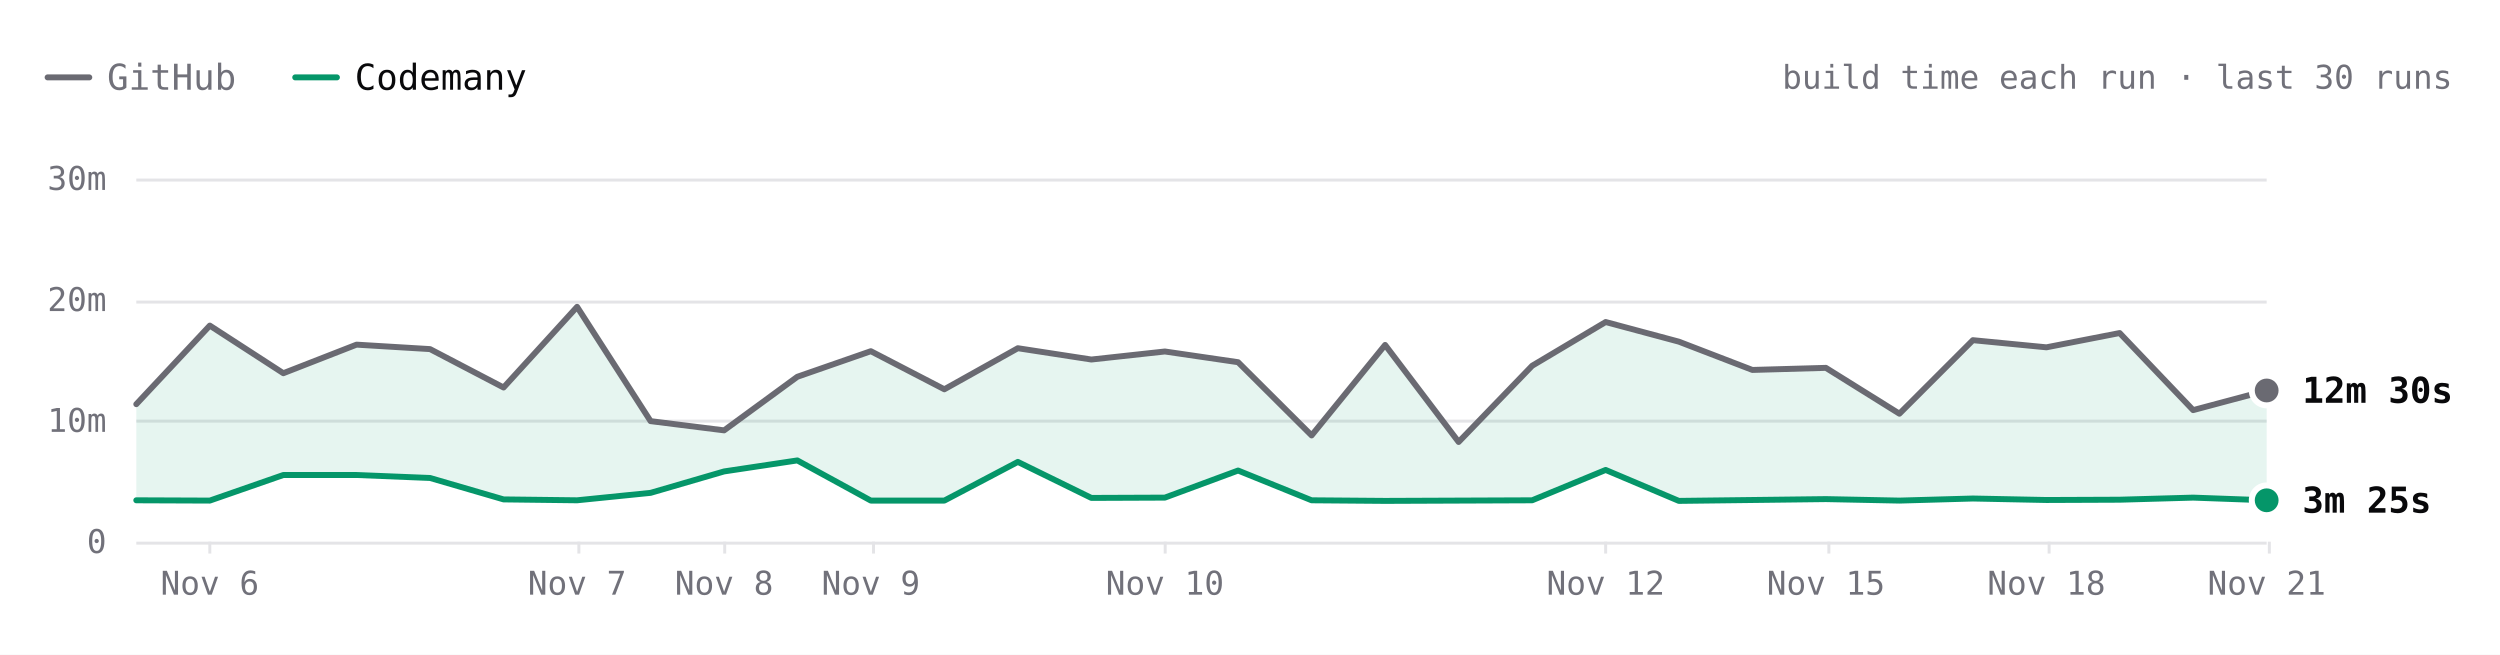
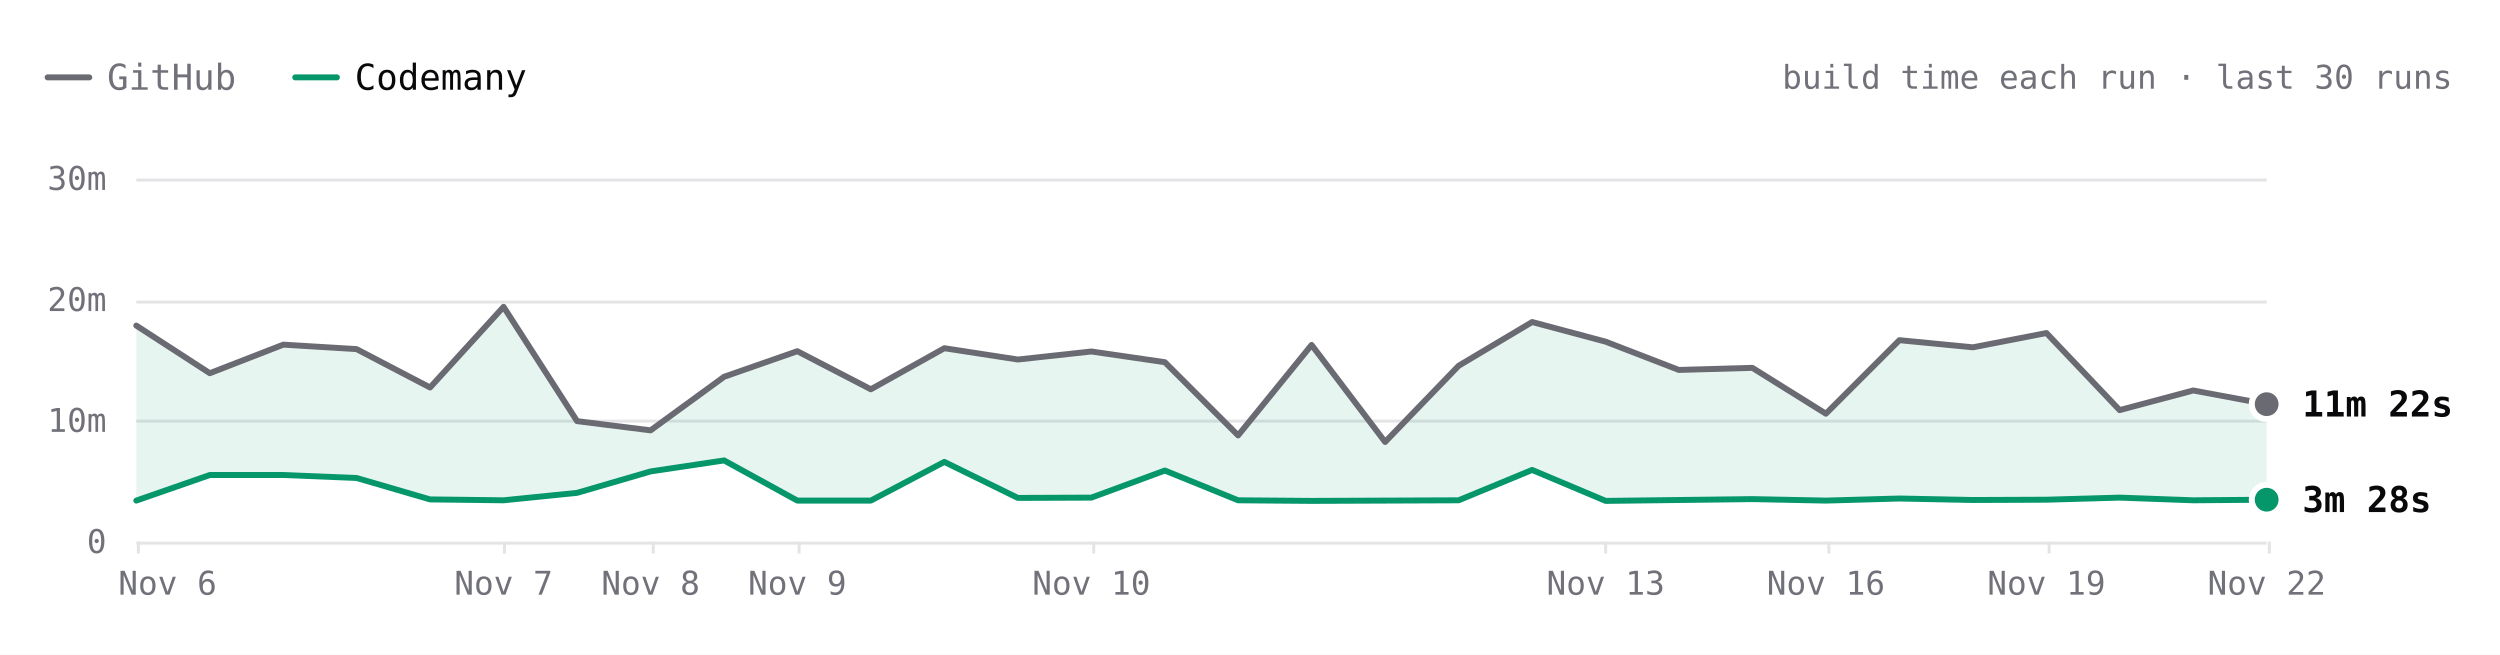
- <svg xmlns="http://www.w3.org/2000/svg" viewBox="0 0 840 220" width="840" height="220" role="img" aria-label="SwiftLint build time each run over the last 30 runs. Latest: GitHub 12m 30s, Codemany 3m 25s. Overall: 4.1× faster." font-family="'JetBrains Mono', ui-monospace, SFMono-Regular, Menlo, monospace" style="max-width:100%;height:auto;font-variant-numeric:tabular-nums">
+ <svg xmlns="http://www.w3.org/2000/svg" viewBox="0 0 840 220" width="840" height="220" role="img" aria-label="SwiftLint build time each run over the last 30 runs. Latest: GitHub 11m 22s, Codemany 3m 28s. Overall: 4.1× faster." font-family="'JetBrains Mono', ui-monospace, SFMono-Regular, Menlo, monospace" style="max-width:100%;height:auto;font-variant-numeric:tabular-nums">
  <rect width="840" height="220" fill="#ffffff" />
  <path d="M16 26h14" stroke="#6a6a72" stroke-width="2" stroke-linecap="round" />
  <text x="36" y="26" font-size="12" fill="#71717a" dominant-baseline="central">GitHub</text>
  <path d="M99.2 26h14" stroke="#059669" stroke-width="2" stroke-linecap="round" />
  <text x="119.2" y="26" font-size="12" fill="#09090b" dominant-baseline="central">Codemany</text>
  <text x="824" y="26" font-size="11" fill="#71717a" text-anchor="end" dominant-baseline="central">build time each run · last 30 runs</text>
  <path d="M45.8 182.5L761.6 182.5" stroke="#e4e4e7" stroke-width="1" fill="none" />
  <text x="35.8" y="182" font-size="11" fill="#71717a" text-anchor="end" dominant-baseline="central">0</text>
  <path d="M45.8 141.5L761.6 141.5" stroke="#e4e4e7" stroke-width="1" fill="none" />
  <text x="35.8" y="141.3" font-size="11" fill="#71717a" text-anchor="end" dominant-baseline="central">10m</text>
  <path d="M45.8 101.5L761.6 101.5" stroke="#e4e4e7" stroke-width="1" fill="none" />
  <text x="35.8" y="100.7" font-size="11" fill="#71717a" text-anchor="end" dominant-baseline="central">20m</text>
  <path d="M45.8 60.5L761.6 60.5" stroke="#e4e4e7" stroke-width="1" fill="none" />
  <text x="35.8" y="60" font-size="11" fill="#71717a" text-anchor="end" dominant-baseline="central">30m</text>
  <path d="M762.5 182L762.5 186" stroke="#e4e4e7" stroke-width="1" fill="none" />
-   <text x="761.6" y="196" font-size="11" fill="#71717a" text-anchor="middle" dominant-baseline="central">Nov 21</text>
+   <text x="761.6" y="196" font-size="11" fill="#71717a" text-anchor="middle" dominant-baseline="central">Nov 22</text>
  <path d="M688.5 182L688.5 186" stroke="#e4e4e7" stroke-width="1" fill="none" />
-   <text x="687.6" y="196" font-size="11" fill="#71717a" text-anchor="middle" dominant-baseline="central">Nov 18</text>
+   <text x="687.6" y="196" font-size="11" fill="#71717a" text-anchor="middle" dominant-baseline="central">Nov 19</text>
  <path d="M614.5 182L614.5 186" stroke="#e4e4e7" stroke-width="1" fill="none" />
-   <text x="613.5" y="196" font-size="11" fill="#71717a" text-anchor="middle" dominant-baseline="central">Nov 15</text>
+   <text x="613.5" y="196" font-size="11" fill="#71717a" text-anchor="middle" dominant-baseline="central">Nov 16</text>
  <path d="M539.5 182L539.5 186" stroke="#e4e4e7" stroke-width="1" fill="none" />
-   <text x="539.5" y="196" font-size="11" fill="#71717a" text-anchor="middle" dominant-baseline="central">Nov 12</text>
-   <path d="M391.5 182L391.5 186" stroke="#e4e4e7" stroke-width="1" fill="none" />
-   <text x="391.4" y="196" font-size="11" fill="#71717a" text-anchor="middle" dominant-baseline="central">Nov 10</text>
-   <path d="M293.5 182L293.5 186" stroke="#e4e4e7" stroke-width="1" fill="none" />
-   <text x="292.6" y="196" font-size="11" fill="#71717a" text-anchor="middle" dominant-baseline="central">Nov 9</text>
-   <path d="M243.5 182L243.5 186" stroke="#e4e4e7" stroke-width="1" fill="none" />
-   <text x="243.3" y="196" font-size="11" fill="#71717a" text-anchor="middle" dominant-baseline="central">Nov 8</text>
-   <path d="M194.5 182L194.5 186" stroke="#e4e4e7" stroke-width="1" fill="none" />
-   <text x="193.9" y="196" font-size="11" fill="#71717a" text-anchor="middle" dominant-baseline="central">Nov 7</text>
-   <path d="M70.5 182L70.5 186" stroke="#e4e4e7" stroke-width="1" fill="none" />
-   <text x="70.5" y="196" font-size="11" fill="#71717a" text-anchor="middle" dominant-baseline="central">Nov 6</text>
-   <path d="M45.8 135.8L70.5 109.4L95.2 125.4L119.8 115.8L144.5 117.3L169.2 130.2L193.9 103.1L218.6 141.5L243.3 144.6L267.9 126.6L292.6 118L317.3 130.8L342 117L366.7 120.8L391.4 118.1L416 121.7L440.7 146.3L465.4 115.9L490.1 148.5L514.8 122.9L539.5 108.2L564.1 114.8L588.8 124.3L613.5 123.6L638.2 139L662.9 114.3L687.6 116.7L712.2 111.9L736.9 137.8L761.6 131.2L761.6 168.1L736.9 167.2L712.2 167.9L687.6 168L662.9 167.5L638.2 168.2L613.5 167.7L588.8 168L564.1 168.3L539.5 157.9L514.8 168.1L490.1 168.2L465.4 168.3L440.7 168.1L416 158.1L391.4 167.2L366.7 167.3L342 155.2L317.3 168.2L292.6 168.2L267.9 154.7L243.3 158.4L218.6 165.6L193.9 168.1L169.2 167.8L144.5 160.6L119.8 159.6L95.2 159.6L70.5 168.2L45.8 168.1Z" fill="rgba(5,150,105,0.10)" />
-   <path d="M45.8 135.8L70.5 109.4L95.2 125.4L119.8 115.8L144.5 117.3L169.2 130.2L193.9 103.1L218.6 141.5L243.3 144.6L267.9 126.6L292.6 118L317.3 130.8L342 117L366.7 120.8L391.4 118.1L416 121.7L440.7 146.3L465.4 115.9L490.1 148.5L514.8 122.9L539.5 108.2L564.1 114.8L588.8 124.3L613.5 123.6L638.2 139L662.9 114.3L687.6 116.7L712.2 111.9L736.9 137.8L761.6 131.2" fill="none" stroke="#6a6a72" stroke-width="2" stroke-linecap="round" stroke-linejoin="round" />
-   <path d="M45.8 168.1L70.5 168.2L95.2 159.6L119.8 159.6L144.5 160.6L169.2 167.8L193.9 168.1L218.6 165.6L243.3 158.4L267.9 154.7L292.6 168.2L317.3 168.2L342 155.2L366.7 167.3L391.4 167.2L416 158.1L440.7 168.1L465.4 168.3L490.1 168.2L514.8 168.1L539.5 157.9L564.1 168.3L588.8 168L613.5 167.7L638.2 168.2L662.9 167.5L687.6 168L712.2 167.9L736.9 167.2L761.6 168.1" fill="none" stroke="#059669" stroke-width="2" stroke-linecap="round" stroke-linejoin="round" />
-   <circle cx="761.6" cy="131.2" r="6" fill="#ffffff" />
-   <circle cx="761.6" cy="131.2" r="4" fill="#6a6a72" />
-   <text x="773.6" y="131.2" font-size="12" fill="#09090b" font-weight="600" dominant-baseline="central">12m 30s</text>
-   <circle cx="761.6" cy="168.1" r="6" fill="#ffffff" />
-   <circle cx="761.6" cy="168.1" r="4" fill="#059669" />
-   <text x="773.6" y="168.1" font-size="12" fill="#09090b" font-weight="600" dominant-baseline="central">3m 25s</text>
-   <circle class="bench-mark" cx="45.8" cy="135.8" r="12" fill="#ffffff" fill-opacity="0" data-tip="SwiftLint · GitHub · 11m 22s · Nov 5, 21:07 UTC" data-href="https://github.com/codemanyhq/bench/actions/runs/42109643265/job/127554920295" style="cursor:pointer" />
-   <circle class="bench-mark" cx="45.8" cy="168.1" r="12" fill="#ffffff" fill-opacity="0" data-tip="SwiftLint · Codemany · 3m 25s · Nov 5, 21:07 UTC" data-href="https://github.com/codemanyhq/bench/actions/runs/42109643265/job/127554926375" style="cursor:pointer" />
-   <circle class="bench-mark" cx="70.5" cy="109.4" r="12" fill="#ffffff" fill-opacity="0" data-tip="SwiftLint · GitHub · 17m 51s · Nov 6, 00:39 UTC" data-href="https://github.com/codemanyhq/bench/actions/runs/42138375562/job/127649286025" style="cursor:pointer" />
-   <circle class="bench-mark" cx="70.5" cy="168.2" r="12" fill="#ffffff" fill-opacity="0" data-tip="SwiftLint · Codemany · 3m 23s · Nov 6, 00:39 UTC" data-href="https://github.com/codemanyhq/bench/actions/runs/42138375562/job/127649326251" style="cursor:pointer" />
-   <circle class="bench-mark" cx="95.2" cy="125.4" r="12" fill="#ffffff" fill-opacity="0" data-tip="SwiftLint · GitHub · 13m 55s · Nov 6, 06:38 UTC" data-href="https://github.com/codemanyhq/bench/actions/runs/42175699780/job/127768205711" style="cursor:pointer" />
-   <circle class="bench-mark" cx="95.2" cy="159.6" r="12" fill="#ffffff" fill-opacity="0" data-tip="SwiftLint · Codemany · 5m 31s · Nov 6, 06:38 UTC" data-href="https://github.com/codemanyhq/bench/actions/runs/42175699780/job/127768261607" style="cursor:pointer" />
-   <circle class="bench-mark" cx="119.8" cy="115.8" r="12" fill="#ffffff" fill-opacity="0" data-tip="SwiftLint · GitHub · 16m 17s · Nov 6, 08:50 UTC" data-href="https://github.com/codemanyhq/bench/actions/runs/42190600936/job/127817926920" style="cursor:pointer" />
-   <circle class="bench-mark" cx="119.8" cy="159.6" r="12" fill="#ffffff" fill-opacity="0" data-tip="SwiftLint · Codemany · 5m 30s · Nov 6, 08:50 UTC" data-href="https://github.com/codemanyhq/bench/actions/runs/42190600936/job/127817927903" style="cursor:pointer" />
-   <circle class="bench-mark" cx="144.5" cy="117.3" r="12" fill="#ffffff" fill-opacity="0" data-tip="SwiftLint · GitHub · 15m 54s · Nov 6, 10:55 UTC" data-href="https://github.com/codemanyhq/bench/actions/runs/42206370239/job/127870722734" style="cursor:pointer" />
-   <circle class="bench-mark" cx="144.5" cy="160.6" r="12" fill="#ffffff" fill-opacity="0" data-tip="SwiftLint · Codemany · 5m 16s · Nov 6, 10:55 UTC" data-href="https://github.com/codemanyhq/bench/actions/runs/42206370239/job/127870771456" style="cursor:pointer" />
-   <circle class="bench-mark" cx="169.2" cy="130.2" r="12" fill="#ffffff" fill-opacity="0" data-tip="SwiftLint · GitHub · 12m 44s · Nov 6, 12:53 UTC" data-href="https://github.com/codemanyhq/bench/actions/runs/42221135215/job/127921589625" style="cursor:pointer" />
-   <circle class="bench-mark" cx="169.2" cy="167.8" r="12" fill="#ffffff" fill-opacity="0" data-tip="SwiftLint · Codemany · 3m 30s · Nov 6, 12:53 UTC" data-href="https://github.com/codemanyhq/bench/actions/runs/42221135215/job/127921589307" style="cursor:pointer" />
-   <circle class="bench-mark" cx="193.9" cy="103.1" r="12" fill="#ffffff" fill-opacity="0" data-tip="SwiftLint · GitHub · 19m 24s · Nov 7, 10:14 UTC" data-href="https://github.com/codemanyhq/bench/actions/runs/42363100897/job/128383571890" style="cursor:pointer" />
-   <circle class="bench-mark" cx="193.9" cy="168.1" r="12" fill="#ffffff" fill-opacity="0" data-tip="SwiftLint · Codemany · 3m 25s · Nov 7, 10:14 UTC" data-href="https://github.com/codemanyhq/bench/actions/runs/42363100897/job/128383602763" style="cursor:pointer" />
-   <circle class="bench-mark" cx="218.6" cy="141.5" r="12" fill="#ffffff" fill-opacity="0" data-tip="SwiftLint · GitHub · 9m 57s · Nov 7, 18:35 UTC" data-href="https://github.com/codemanyhq/bench/actions/runs/42402034620/job/128502049215" style="cursor:pointer" />
-   <circle class="bench-mark" cx="218.6" cy="165.6" r="12" fill="#ffffff" fill-opacity="0" data-tip="SwiftLint · Codemany · 4m 02s · Nov 7, 18:35 UTC" data-href="https://github.com/codemanyhq/bench/actions/runs/42402034620/job/128502042522" style="cursor:pointer" />
-   <circle class="bench-mark" cx="243.3" cy="144.6" r="12" fill="#ffffff" fill-opacity="0" data-tip="SwiftLint · GitHub · 9m 12s · Nov 8, 01:04 UTC" data-href="https://github.com/codemanyhq/bench/actions/runs/42432582391/job/128584531938" style="cursor:pointer" />
-   <circle class="bench-mark" cx="243.3" cy="158.4" r="12" fill="#ffffff" fill-opacity="0" data-tip="SwiftLint · Codemany · 5m 48s · Nov 8, 01:04 UTC" data-href="https://github.com/codemanyhq/bench/actions/runs/42432582391/job/128584531964" style="cursor:pointer" />
-   <circle class="bench-mark" cx="267.9" cy="126.6" r="12" fill="#ffffff" fill-opacity="0" data-tip="SwiftLint · GitHub · 13m 37s · Nov 8, 23:58 UTC" data-href="https://github.com/codemanyhq/bench/actions/runs/42471415877/job/128905481509" style="cursor:pointer" />
-   <circle class="bench-mark" cx="267.9" cy="154.7" r="12" fill="#ffffff" fill-opacity="0" data-tip="SwiftLint · Codemany · 6m 43s · Nov 8, 23:58 UTC" data-href="https://github.com/codemanyhq/bench/actions/runs/42471415877/job/128905481180" style="cursor:pointer" />
-   <circle class="bench-mark" cx="292.6" cy="118" r="12" fill="#ffffff" fill-opacity="0" data-tip="SwiftLint · GitHub · 15m 45s · Nov 9, 11:36 UTC" data-href="https://github.com/codemanyhq/bench/actions/runs/42610365978/job/129324781860" style="cursor:pointer" />
-   <circle class="bench-mark" cx="292.6" cy="168.2" r="12" fill="#ffffff" fill-opacity="0" data-tip="SwiftLint · Codemany · 3m 24s · Nov 9, 11:36 UTC" data-href="https://github.com/codemanyhq/bench/actions/runs/42610365978/job/129324836194" style="cursor:pointer" />
-   <circle class="bench-mark" cx="317.3" cy="130.8" r="12" fill="#ffffff" fill-opacity="0" data-tip="SwiftLint · GitHub · 12m 35s · Nov 9, 18:31 UTC" data-href="https://github.com/codemanyhq/bench/actions/runs/42674474739/job/129403436869" style="cursor:pointer" />
-   <circle class="bench-mark" cx="317.3" cy="168.2" r="12" fill="#ffffff" fill-opacity="0" data-tip="SwiftLint · Codemany · 3m 24s · Nov 9, 18:31 UTC" data-href="https://github.com/codemanyhq/bench/actions/runs/42674474739/job/129403350229" style="cursor:pointer" />
-   <circle class="bench-mark" cx="342" cy="117" r="12" fill="#ffffff" fill-opacity="0" data-tip="SwiftLint · GitHub · 15m 59s · Nov 9, 19:12 UTC" data-href="https://github.com/codemanyhq/bench/actions/runs/42681122621/job/129405928709" style="cursor:pointer" />
-   <circle class="bench-mark" cx="342" cy="155.2" r="12" fill="#ffffff" fill-opacity="0" data-tip="SwiftLint · Codemany · 6m 36s · Nov 9, 19:12 UTC" data-href="https://github.com/codemanyhq/bench/actions/runs/42681122621/job/129405998627" style="cursor:pointer" />
-   <circle class="bench-mark" cx="366.7" cy="120.8" r="12" fill="#ffffff" fill-opacity="0" data-tip="SwiftLint · GitHub · 15m 03s · Nov 9, 23:21 UTC" data-href="https://github.com/codemanyhq/bench/actions/runs/42719791286/job/129531828428" style="cursor:pointer" />
-   <circle class="bench-mark" cx="366.7" cy="167.3" r="12" fill="#ffffff" fill-opacity="0" data-tip="SwiftLint · Codemany · 3m 37s · Nov 9, 23:21 UTC" data-href="https://github.com/codemanyhq/bench/actions/runs/42719791286/job/129531827054" style="cursor:pointer" />
-   <circle class="bench-mark" cx="391.4" cy="118.1" r="12" fill="#ffffff" fill-opacity="0" data-tip="SwiftLint · GitHub · 15m 43s · Nov 10, 00:29 UTC" data-href="https://github.com/codemanyhq/bench/actions/runs/42728702722/job/129559777664" style="cursor:pointer" />
-   <circle class="bench-mark" cx="391.4" cy="167.2" r="12" fill="#ffffff" fill-opacity="0" data-tip="SwiftLint · Codemany · 3m 39s · Nov 10, 00:29 UTC" data-href="https://github.com/codemanyhq/bench/actions/runs/42728702722/job/129559777618" style="cursor:pointer" />
-   <circle class="bench-mark" cx="416" cy="121.7" r="12" fill="#ffffff" fill-opacity="0" data-tip="SwiftLint · GitHub · 14m 50s · Nov 10, 01:36 UTC" data-href="https://github.com/codemanyhq/bench/actions/runs/42736927534/job/129585993055" style="cursor:pointer" />
-   <circle class="bench-mark" cx="416" cy="158.1" r="12" fill="#ffffff" fill-opacity="0" data-tip="SwiftLint · Codemany · 5m 53s · Nov 10, 01:36 UTC" data-href="https://github.com/codemanyhq/bench/actions/runs/42736927534/job/129586047231" style="cursor:pointer" />
-   <circle class="bench-mark" cx="440.7" cy="146.3" r="12" fill="#ffffff" fill-opacity="0" data-tip="SwiftLint · GitHub · 8m 46s · Nov 10, 02:30 UTC" data-href="https://github.com/codemanyhq/bench/actions/runs/42743194303/job/129605921217" style="cursor:pointer" />
-   <circle class="bench-mark" cx="440.7" cy="168.1" r="12" fill="#ffffff" fill-opacity="0" data-tip="SwiftLint · Codemany · 3m 25s · Nov 10, 02:30 UTC" data-href="https://github.com/codemanyhq/bench/actions/runs/42743194303/job/129605938050" style="cursor:pointer" />
-   <circle class="bench-mark" cx="465.4" cy="115.9" r="12" fill="#ffffff" fill-opacity="0" data-tip="SwiftLint · GitHub · 16m 15s · Nov 10, 03:23 UTC" data-href="https://github.com/codemanyhq/bench/actions/runs/42749138214/job/129623813767" style="cursor:pointer" />
-   <circle class="bench-mark" cx="465.4" cy="168.3" r="12" fill="#ffffff" fill-opacity="0" data-tip="SwiftLint · Codemany · 3m 22s · Nov 10, 03:23 UTC" data-href="https://github.com/codemanyhq/bench/actions/runs/42749138214/job/129623812780" style="cursor:pointer" />
-   <circle class="bench-mark" cx="490.1" cy="148.5" r="12" fill="#ffffff" fill-opacity="0" data-tip="SwiftLint · GitHub · 8m 14s · Nov 10, 11:15 UTC" data-href="https://github.com/codemanyhq/bench/actions/runs/42805942110/job/129816055025" style="cursor:pointer" />
-   <circle class="bench-mark" cx="490.1" cy="168.2" r="12" fill="#ffffff" fill-opacity="0" data-tip="SwiftLint · Codemany · 3m 23s · Nov 10, 11:15 UTC" data-href="https://github.com/codemanyhq/bench/actions/runs/42805942110/job/129815994587" style="cursor:pointer" />
-   <circle class="bench-mark" cx="514.8" cy="122.9" r="12" fill="#ffffff" fill-opacity="0" data-tip="SwiftLint · GitHub · 14m 32s · Nov 11, 11:00 UTC" data-href="https://github.com/codemanyhq/bench/actions/runs/43008288526/job/130481244678" style="cursor:pointer" />
-   <circle class="bench-mark" cx="514.8" cy="168.1" r="12" fill="#ffffff" fill-opacity="0" data-tip="SwiftLint · Codemany · 3m 25s · Nov 11, 11:00 UTC" data-href="https://github.com/codemanyhq/bench/actions/runs/43008288526/job/130481244463" style="cursor:pointer" />
-   <circle class="bench-mark" cx="539.5" cy="108.2" r="12" fill="#ffffff" fill-opacity="0" data-tip="SwiftLint · GitHub · 18m 09s · Nov 12, 11:16 UTC" data-href="https://github.com/codemanyhq/bench/actions/runs/43207720663/job/131168844484" style="cursor:pointer" />
-   <circle class="bench-mark" cx="539.5" cy="157.9" r="12" fill="#ffffff" fill-opacity="0" data-tip="SwiftLint · Codemany · 5m 55s · Nov 12, 11:16 UTC" data-href="https://github.com/codemanyhq/bench/actions/runs/43207720663/job/131168787210" style="cursor:pointer" />
-   <circle class="bench-mark" cx="564.1" cy="114.8" r="12" fill="#ffffff" fill-opacity="0" data-tip="SwiftLint · GitHub · 16m 31s · Nov 13, 11:02 UTC" data-href="https://github.com/codemanyhq/bench/actions/runs/43413705429/job/131866180247" style="cursor:pointer" />
-   <circle class="bench-mark" cx="564.1" cy="168.3" r="12" fill="#ffffff" fill-opacity="0" data-tip="SwiftLint · Codemany · 3m 22s · Nov 13, 11:02 UTC" data-href="https://github.com/codemanyhq/bench/actions/runs/43413705429/job/131866244794" style="cursor:pointer" />
-   <circle class="bench-mark" cx="588.8" cy="124.3" r="12" fill="#ffffff" fill-opacity="0" data-tip="SwiftLint · GitHub · 14m 12s · Nov 14, 10:29 UTC" data-href="https://github.com/codemanyhq/bench/actions/runs/43585486170/job/132429815267" style="cursor:pointer" />
-   <circle class="bench-mark" cx="588.8" cy="168" r="12" fill="#ffffff" fill-opacity="0" data-tip="SwiftLint · Codemany · 3m 26s · Nov 14, 10:29 UTC" data-href="https://github.com/codemanyhq/bench/actions/runs/43585486170/job/132429815684" style="cursor:pointer" />
-   <circle class="bench-mark" cx="613.5" cy="123.6" r="12" fill="#ffffff" fill-opacity="0" data-tip="SwiftLint · GitHub · 14m 21s · Nov 15, 10:57 UTC" data-href="https://github.com/codemanyhq/bench/actions/runs/43706507355/job/132822650942" style="cursor:pointer" />
-   <circle class="bench-mark" cx="613.5" cy="167.7" r="12" fill="#ffffff" fill-opacity="0" data-tip="SwiftLint · Codemany · 3m 31s · Nov 15, 10:57 UTC" data-href="https://github.com/codemanyhq/bench/actions/runs/43706507355/job/132822681824" style="cursor:pointer" />
-   <circle class="bench-mark" cx="638.2" cy="139" r="12" fill="#ffffff" fill-opacity="0" data-tip="SwiftLint · GitHub · 10m 35s · Nov 16, 11:23 UTC" data-href="https://github.com/codemanyhq/bench/actions/runs/43857353010/job/133286974361" style="cursor:pointer" />
-   <circle class="bench-mark" cx="638.2" cy="168.2" r="12" fill="#ffffff" fill-opacity="0" data-tip="SwiftLint · Codemany · 3m 24s · Nov 16, 11:23 UTC" data-href="https://github.com/codemanyhq/bench/actions/runs/43857353010/job/133286974204" style="cursor:pointer" />
-   <circle class="bench-mark" cx="662.9" cy="114.3" r="12" fill="#ffffff" fill-opacity="0" data-tip="SwiftLint · GitHub · 16m 39s · Nov 17, 11:54 UTC" data-href="https://github.com/codemanyhq/bench/actions/runs/44078241580/job/134021805337" style="cursor:pointer" />
-   <circle class="bench-mark" cx="662.9" cy="167.5" r="12" fill="#ffffff" fill-opacity="0" data-tip="SwiftLint · Codemany · 3m 34s · Nov 17, 11:54 UTC" data-href="https://github.com/codemanyhq/bench/actions/runs/44078241580/job/134021804966" style="cursor:pointer" />
-   <circle class="bench-mark" cx="687.6" cy="116.7" r="12" fill="#ffffff" fill-opacity="0" data-tip="SwiftLint · GitHub · 16m 04s · Nov 18, 11:45 UTC" data-href="https://github.com/codemanyhq/bench/actions/runs/44297512815/job/134805349608" style="cursor:pointer" />
-   <circle class="bench-mark" cx="687.6" cy="168" r="12" fill="#ffffff" fill-opacity="0" data-tip="SwiftLint · Codemany · 3m 26s · Nov 18, 11:45 UTC" data-href="https://github.com/codemanyhq/bench/actions/runs/44297512815/job/134805435952" style="cursor:pointer" />
-   <circle class="bench-mark" cx="712.2" cy="111.9" r="12" fill="#ffffff" fill-opacity="0" data-tip="SwiftLint · GitHub · 17m 14s · Nov 19, 11:43 UTC" data-href="https://github.com/codemanyhq/bench/actions/runs/44517273819/job/135559382056" style="cursor:pointer" />
-   <circle class="bench-mark" cx="712.2" cy="167.9" r="12" fill="#ffffff" fill-opacity="0" data-tip="SwiftLint · Codemany · 3m 28s · Nov 19, 11:43 UTC" data-href="https://github.com/codemanyhq/bench/actions/runs/44517273819/job/135559323924" style="cursor:pointer" />
-   <circle class="bench-mark" cx="736.9" cy="137.8" r="12" fill="#ffffff" fill-opacity="0" data-tip="SwiftLint · GitHub · 10m 52s · Nov 20, 11:43 UTC" data-href="https://github.com/codemanyhq/bench/actions/runs/44729832727/job/136288998553" style="cursor:pointer" />
-   <circle class="bench-mark" cx="736.9" cy="167.2" r="12" fill="#ffffff" fill-opacity="0" data-tip="SwiftLint · Codemany · 3m 39s · Nov 20, 11:43 UTC" data-href="https://github.com/codemanyhq/bench/actions/runs/44729832727/job/136288953210" style="cursor:pointer" />
-   <circle class="bench-mark" cx="761.6" cy="131.2" r="12" fill="#ffffff" fill-opacity="0" data-tip="SwiftLint · GitHub · 12m 30s · Nov 21, 11:05 UTC" data-href="https://github.com/codemanyhq/bench/actions/runs/44897451098/job/136826060636" style="cursor:pointer" />
-   <circle class="bench-mark" cx="761.6" cy="168.1" r="12" fill="#ffffff" fill-opacity="0" data-tip="SwiftLint · Codemany · 3m 25s · Nov 21, 11:05 UTC" data-href="https://github.com/codemanyhq/bench/actions/runs/44897451098/job/136826060560" style="cursor:pointer" />
+   <text x="539.5" y="196" font-size="11" fill="#71717a" text-anchor="middle" dominant-baseline="central">Nov 13</text>
+   <path d="M367.5 182L367.5 186" stroke="#e4e4e7" stroke-width="1" fill="none" />
+   <text x="366.7" y="196" font-size="11" fill="#71717a" text-anchor="middle" dominant-baseline="central">Nov 10</text>
+   <path d="M268.5 182L268.5 186" stroke="#e4e4e7" stroke-width="1" fill="none" />
+   <text x="267.9" y="196" font-size="11" fill="#71717a" text-anchor="middle" dominant-baseline="central">Nov 9</text>
+   <path d="M219.5 182L219.5 186" stroke="#e4e4e7" stroke-width="1" fill="none" />
+   <text x="218.6" y="196" font-size="11" fill="#71717a" text-anchor="middle" dominant-baseline="central">Nov 8</text>
+   <path d="M169.5 182L169.5 186" stroke="#e4e4e7" stroke-width="1" fill="none" />
+   <text x="169.2" y="196" font-size="11" fill="#71717a" text-anchor="middle" dominant-baseline="central">Nov 7</text>
+   <path d="M46.5 182L46.5 186" stroke="#e4e4e7" stroke-width="1" fill="none" />
+   <text x="56.3" y="196" font-size="11" fill="#71717a" text-anchor="middle" dominant-baseline="central">Nov 6</text>
+   <path d="M45.8 109.4L70.5 125.4L95.2 115.8L119.8 117.3L144.5 130.2L169.2 103.1L193.9 141.5L218.6 144.6L243.3 126.6L267.9 118L292.6 130.8L317.3 117L342 120.8L366.7 118.1L391.4 121.7L416 146.3L440.7 115.9L465.4 148.5L490.1 122.9L514.8 108.2L539.5 114.8L564.1 124.3L588.8 123.6L613.5 139L638.2 114.3L662.9 116.7L687.6 111.9L712.2 137.8L736.9 131.2L761.6 135.8L761.6 167.9L736.9 168.1L712.2 167.2L687.6 167.9L662.9 168L638.2 167.5L613.5 168.2L588.8 167.7L564.1 168L539.5 168.3L514.8 157.9L490.1 168.1L465.4 168.2L440.7 168.3L416 168.1L391.4 158.1L366.7 167.2L342 167.3L317.3 155.2L292.6 168.2L267.9 168.2L243.3 154.7L218.6 158.4L193.9 165.6L169.2 168.1L144.5 167.8L119.8 160.6L95.2 159.6L70.5 159.6L45.8 168.2Z" fill="rgba(5,150,105,0.10)" />
+   <path d="M45.8 109.4L70.5 125.4L95.2 115.8L119.8 117.3L144.5 130.2L169.2 103.1L193.9 141.5L218.6 144.6L243.3 126.6L267.9 118L292.6 130.8L317.3 117L342 120.8L366.7 118.1L391.4 121.7L416 146.3L440.7 115.9L465.4 148.5L490.1 122.9L514.8 108.2L539.5 114.8L564.1 124.3L588.8 123.6L613.5 139L638.2 114.3L662.9 116.7L687.6 111.9L712.2 137.8L736.9 131.2L761.6 135.8" fill="none" stroke="#6a6a72" stroke-width="2" stroke-linecap="round" stroke-linejoin="round" />
+   <path d="M45.8 168.2L70.5 159.6L95.2 159.6L119.8 160.6L144.5 167.8L169.2 168.1L193.9 165.6L218.6 158.4L243.3 154.7L267.9 168.2L292.6 168.2L317.3 155.2L342 167.3L366.7 167.2L391.4 158.1L416 168.1L440.7 168.3L465.4 168.2L490.1 168.1L514.8 157.9L539.5 168.3L564.1 168L588.8 167.7L613.5 168.2L638.2 167.5L662.9 168L687.6 167.9L712.2 167.2L736.9 168.1L761.6 167.9" fill="none" stroke="#059669" stroke-width="2" stroke-linecap="round" stroke-linejoin="round" />
+   <circle cx="761.6" cy="135.8" r="6" fill="#ffffff" />
+   <circle cx="761.6" cy="135.8" r="4" fill="#6a6a72" />
+   <text x="773.6" y="135.8" font-size="12" fill="#09090b" font-weight="600" dominant-baseline="central">11m 22s</text>
+   <circle cx="761.6" cy="167.9" r="6" fill="#ffffff" />
+   <circle cx="761.6" cy="167.9" r="4" fill="#059669" />
+   <text x="773.6" y="167.9" font-size="12" fill="#09090b" font-weight="600" dominant-baseline="central">3m 28s</text>
+   <circle class="bench-mark" cx="45.8" cy="109.4" r="12" fill="#ffffff" fill-opacity="0" data-tip="SwiftLint · GitHub · 17m 51s · Nov 6, 00:39 UTC" data-href="https://github.com/codemanyhq/bench/actions/runs/42138375562/job/127649286025" style="cursor:pointer" />
+   <circle class="bench-mark" cx="45.8" cy="168.2" r="12" fill="#ffffff" fill-opacity="0" data-tip="SwiftLint · Codemany · 3m 23s · Nov 6, 00:39 UTC" data-href="https://github.com/codemanyhq/bench/actions/runs/42138375562/job/127649326251" style="cursor:pointer" />
+   <circle class="bench-mark" cx="70.5" cy="125.4" r="12" fill="#ffffff" fill-opacity="0" data-tip="SwiftLint · GitHub · 13m 55s · Nov 6, 06:38 UTC" data-href="https://github.com/codemanyhq/bench/actions/runs/42175699780/job/127768205711" style="cursor:pointer" />
+   <circle class="bench-mark" cx="70.5" cy="159.6" r="12" fill="#ffffff" fill-opacity="0" data-tip="SwiftLint · Codemany · 5m 31s · Nov 6, 06:38 UTC" data-href="https://github.com/codemanyhq/bench/actions/runs/42175699780/job/127768261607" style="cursor:pointer" />
+   <circle class="bench-mark" cx="95.2" cy="115.8" r="12" fill="#ffffff" fill-opacity="0" data-tip="SwiftLint · GitHub · 16m 17s · Nov 6, 08:50 UTC" data-href="https://github.com/codemanyhq/bench/actions/runs/42190600936/job/127817926920" style="cursor:pointer" />
+   <circle class="bench-mark" cx="95.2" cy="159.6" r="12" fill="#ffffff" fill-opacity="0" data-tip="SwiftLint · Codemany · 5m 30s · Nov 6, 08:50 UTC" data-href="https://github.com/codemanyhq/bench/actions/runs/42190600936/job/127817927903" style="cursor:pointer" />
+   <circle class="bench-mark" cx="119.8" cy="117.3" r="12" fill="#ffffff" fill-opacity="0" data-tip="SwiftLint · GitHub · 15m 54s · Nov 6, 10:55 UTC" data-href="https://github.com/codemanyhq/bench/actions/runs/42206370239/job/127870722734" style="cursor:pointer" />
+   <circle class="bench-mark" cx="119.8" cy="160.6" r="12" fill="#ffffff" fill-opacity="0" data-tip="SwiftLint · Codemany · 5m 16s · Nov 6, 10:55 UTC" data-href="https://github.com/codemanyhq/bench/actions/runs/42206370239/job/127870771456" style="cursor:pointer" />
+   <circle class="bench-mark" cx="144.5" cy="130.2" r="12" fill="#ffffff" fill-opacity="0" data-tip="SwiftLint · GitHub · 12m 44s · Nov 6, 12:53 UTC" data-href="https://github.com/codemanyhq/bench/actions/runs/42221135215/job/127921589625" style="cursor:pointer" />
+   <circle class="bench-mark" cx="144.5" cy="167.8" r="12" fill="#ffffff" fill-opacity="0" data-tip="SwiftLint · Codemany · 3m 30s · Nov 6, 12:53 UTC" data-href="https://github.com/codemanyhq/bench/actions/runs/42221135215/job/127921589307" style="cursor:pointer" />
+   <circle class="bench-mark" cx="169.2" cy="103.1" r="12" fill="#ffffff" fill-opacity="0" data-tip="SwiftLint · GitHub · 19m 24s · Nov 7, 10:14 UTC" data-href="https://github.com/codemanyhq/bench/actions/runs/42363100897/job/128383571890" style="cursor:pointer" />
+   <circle class="bench-mark" cx="169.2" cy="168.1" r="12" fill="#ffffff" fill-opacity="0" data-tip="SwiftLint · Codemany · 3m 25s · Nov 7, 10:14 UTC" data-href="https://github.com/codemanyhq/bench/actions/runs/42363100897/job/128383602763" style="cursor:pointer" />
+   <circle class="bench-mark" cx="193.9" cy="141.5" r="12" fill="#ffffff" fill-opacity="0" data-tip="SwiftLint · GitHub · 9m 57s · Nov 7, 18:35 UTC" data-href="https://github.com/codemanyhq/bench/actions/runs/42402034620/job/128502049215" style="cursor:pointer" />
+   <circle class="bench-mark" cx="193.9" cy="165.6" r="12" fill="#ffffff" fill-opacity="0" data-tip="SwiftLint · Codemany · 4m 02s · Nov 7, 18:35 UTC" data-href="https://github.com/codemanyhq/bench/actions/runs/42402034620/job/128502042522" style="cursor:pointer" />
+   <circle class="bench-mark" cx="218.6" cy="144.6" r="12" fill="#ffffff" fill-opacity="0" data-tip="SwiftLint · GitHub · 9m 12s · Nov 8, 01:04 UTC" data-href="https://github.com/codemanyhq/bench/actions/runs/42432582391/job/128584531938" style="cursor:pointer" />
+   <circle class="bench-mark" cx="218.6" cy="158.4" r="12" fill="#ffffff" fill-opacity="0" data-tip="SwiftLint · Codemany · 5m 48s · Nov 8, 01:04 UTC" data-href="https://github.com/codemanyhq/bench/actions/runs/42432582391/job/128584531964" style="cursor:pointer" />
+   <circle class="bench-mark" cx="243.3" cy="126.6" r="12" fill="#ffffff" fill-opacity="0" data-tip="SwiftLint · GitHub · 13m 37s · Nov 8, 23:58 UTC" data-href="https://github.com/codemanyhq/bench/actions/runs/42471415877/job/128905481509" style="cursor:pointer" />
+   <circle class="bench-mark" cx="243.3" cy="154.7" r="12" fill="#ffffff" fill-opacity="0" data-tip="SwiftLint · Codemany · 6m 43s · Nov 8, 23:58 UTC" data-href="https://github.com/codemanyhq/bench/actions/runs/42471415877/job/128905481180" style="cursor:pointer" />
+   <circle class="bench-mark" cx="267.9" cy="118" r="12" fill="#ffffff" fill-opacity="0" data-tip="SwiftLint · GitHub · 15m 45s · Nov 9, 11:36 UTC" data-href="https://github.com/codemanyhq/bench/actions/runs/42610365978/job/129324781860" style="cursor:pointer" />
+   <circle class="bench-mark" cx="267.9" cy="168.2" r="12" fill="#ffffff" fill-opacity="0" data-tip="SwiftLint · Codemany · 3m 24s · Nov 9, 11:36 UTC" data-href="https://github.com/codemanyhq/bench/actions/runs/42610365978/job/129324836194" style="cursor:pointer" />
+   <circle class="bench-mark" cx="292.6" cy="130.8" r="12" fill="#ffffff" fill-opacity="0" data-tip="SwiftLint · GitHub · 12m 35s · Nov 9, 18:31 UTC" data-href="https://github.com/codemanyhq/bench/actions/runs/42674474739/job/129403436869" style="cursor:pointer" />
+   <circle class="bench-mark" cx="292.6" cy="168.2" r="12" fill="#ffffff" fill-opacity="0" data-tip="SwiftLint · Codemany · 3m 24s · Nov 9, 18:31 UTC" data-href="https://github.com/codemanyhq/bench/actions/runs/42674474739/job/129403350229" style="cursor:pointer" />
+   <circle class="bench-mark" cx="317.3" cy="117" r="12" fill="#ffffff" fill-opacity="0" data-tip="SwiftLint · GitHub · 15m 59s · Nov 9, 19:12 UTC" data-href="https://github.com/codemanyhq/bench/actions/runs/42681122621/job/129405928709" style="cursor:pointer" />
+   <circle class="bench-mark" cx="317.3" cy="155.2" r="12" fill="#ffffff" fill-opacity="0" data-tip="SwiftLint · Codemany · 6m 36s · Nov 9, 19:12 UTC" data-href="https://github.com/codemanyhq/bench/actions/runs/42681122621/job/129405998627" style="cursor:pointer" />
+   <circle class="bench-mark" cx="342" cy="120.8" r="12" fill="#ffffff" fill-opacity="0" data-tip="SwiftLint · GitHub · 15m 03s · Nov 9, 23:21 UTC" data-href="https://github.com/codemanyhq/bench/actions/runs/42719791286/job/129531828428" style="cursor:pointer" />
+   <circle class="bench-mark" cx="342" cy="167.3" r="12" fill="#ffffff" fill-opacity="0" data-tip="SwiftLint · Codemany · 3m 37s · Nov 9, 23:21 UTC" data-href="https://github.com/codemanyhq/bench/actions/runs/42719791286/job/129531827054" style="cursor:pointer" />
+   <circle class="bench-mark" cx="366.7" cy="118.1" r="12" fill="#ffffff" fill-opacity="0" data-tip="SwiftLint · GitHub · 15m 43s · Nov 10, 00:29 UTC" data-href="https://github.com/codemanyhq/bench/actions/runs/42728702722/job/129559777664" style="cursor:pointer" />
+   <circle class="bench-mark" cx="366.7" cy="167.2" r="12" fill="#ffffff" fill-opacity="0" data-tip="SwiftLint · Codemany · 3m 39s · Nov 10, 00:29 UTC" data-href="https://github.com/codemanyhq/bench/actions/runs/42728702722/job/129559777618" style="cursor:pointer" />
+   <circle class="bench-mark" cx="391.4" cy="121.7" r="12" fill="#ffffff" fill-opacity="0" data-tip="SwiftLint · GitHub · 14m 50s · Nov 10, 01:36 UTC" data-href="https://github.com/codemanyhq/bench/actions/runs/42736927534/job/129585993055" style="cursor:pointer" />
+   <circle class="bench-mark" cx="391.4" cy="158.1" r="12" fill="#ffffff" fill-opacity="0" data-tip="SwiftLint · Codemany · 5m 53s · Nov 10, 01:36 UTC" data-href="https://github.com/codemanyhq/bench/actions/runs/42736927534/job/129586047231" style="cursor:pointer" />
+   <circle class="bench-mark" cx="416" cy="146.3" r="12" fill="#ffffff" fill-opacity="0" data-tip="SwiftLint · GitHub · 8m 46s · Nov 10, 02:30 UTC" data-href="https://github.com/codemanyhq/bench/actions/runs/42743194303/job/129605921217" style="cursor:pointer" />
+   <circle class="bench-mark" cx="416" cy="168.1" r="12" fill="#ffffff" fill-opacity="0" data-tip="SwiftLint · Codemany · 3m 25s · Nov 10, 02:30 UTC" data-href="https://github.com/codemanyhq/bench/actions/runs/42743194303/job/129605938050" style="cursor:pointer" />
+   <circle class="bench-mark" cx="440.7" cy="115.9" r="12" fill="#ffffff" fill-opacity="0" data-tip="SwiftLint · GitHub · 16m 15s · Nov 10, 03:23 UTC" data-href="https://github.com/codemanyhq/bench/actions/runs/42749138214/job/129623813767" style="cursor:pointer" />
+   <circle class="bench-mark" cx="440.7" cy="168.3" r="12" fill="#ffffff" fill-opacity="0" data-tip="SwiftLint · Codemany · 3m 22s · Nov 10, 03:23 UTC" data-href="https://github.com/codemanyhq/bench/actions/runs/42749138214/job/129623812780" style="cursor:pointer" />
+   <circle class="bench-mark" cx="465.4" cy="148.5" r="12" fill="#ffffff" fill-opacity="0" data-tip="SwiftLint · GitHub · 8m 14s · Nov 10, 11:15 UTC" data-href="https://github.com/codemanyhq/bench/actions/runs/42805942110/job/129816055025" style="cursor:pointer" />
+   <circle class="bench-mark" cx="465.4" cy="168.2" r="12" fill="#ffffff" fill-opacity="0" data-tip="SwiftLint · Codemany · 3m 23s · Nov 10, 11:15 UTC" data-href="https://github.com/codemanyhq/bench/actions/runs/42805942110/job/129815994587" style="cursor:pointer" />
+   <circle class="bench-mark" cx="490.1" cy="122.9" r="12" fill="#ffffff" fill-opacity="0" data-tip="SwiftLint · GitHub · 14m 32s · Nov 11, 11:00 UTC" data-href="https://github.com/codemanyhq/bench/actions/runs/43008288526/job/130481244678" style="cursor:pointer" />
+   <circle class="bench-mark" cx="490.1" cy="168.1" r="12" fill="#ffffff" fill-opacity="0" data-tip="SwiftLint · Codemany · 3m 25s · Nov 11, 11:00 UTC" data-href="https://github.com/codemanyhq/bench/actions/runs/43008288526/job/130481244463" style="cursor:pointer" />
+   <circle class="bench-mark" cx="514.8" cy="108.2" r="12" fill="#ffffff" fill-opacity="0" data-tip="SwiftLint · GitHub · 18m 09s · Nov 12, 11:16 UTC" data-href="https://github.com/codemanyhq/bench/actions/runs/43207720663/job/131168844484" style="cursor:pointer" />
+   <circle class="bench-mark" cx="514.8" cy="157.9" r="12" fill="#ffffff" fill-opacity="0" data-tip="SwiftLint · Codemany · 5m 55s · Nov 12, 11:16 UTC" data-href="https://github.com/codemanyhq/bench/actions/runs/43207720663/job/131168787210" style="cursor:pointer" />
+   <circle class="bench-mark" cx="539.5" cy="114.8" r="12" fill="#ffffff" fill-opacity="0" data-tip="SwiftLint · GitHub · 16m 31s · Nov 13, 11:02 UTC" data-href="https://github.com/codemanyhq/bench/actions/runs/43413705429/job/131866180247" style="cursor:pointer" />
+   <circle class="bench-mark" cx="539.5" cy="168.3" r="12" fill="#ffffff" fill-opacity="0" data-tip="SwiftLint · Codemany · 3m 22s · Nov 13, 11:02 UTC" data-href="https://github.com/codemanyhq/bench/actions/runs/43413705429/job/131866244794" style="cursor:pointer" />
+   <circle class="bench-mark" cx="564.1" cy="124.3" r="12" fill="#ffffff" fill-opacity="0" data-tip="SwiftLint · GitHub · 14m 12s · Nov 14, 10:29 UTC" data-href="https://github.com/codemanyhq/bench/actions/runs/43585486170/job/132429815267" style="cursor:pointer" />
+   <circle class="bench-mark" cx="564.1" cy="168" r="12" fill="#ffffff" fill-opacity="0" data-tip="SwiftLint · Codemany · 3m 26s · Nov 14, 10:29 UTC" data-href="https://github.com/codemanyhq/bench/actions/runs/43585486170/job/132429815684" style="cursor:pointer" />
+   <circle class="bench-mark" cx="588.8" cy="123.6" r="12" fill="#ffffff" fill-opacity="0" data-tip="SwiftLint · GitHub · 14m 21s · Nov 15, 10:57 UTC" data-href="https://github.com/codemanyhq/bench/actions/runs/43706507355/job/132822650942" style="cursor:pointer" />
+   <circle class="bench-mark" cx="588.8" cy="167.7" r="12" fill="#ffffff" fill-opacity="0" data-tip="SwiftLint · Codemany · 3m 31s · Nov 15, 10:57 UTC" data-href="https://github.com/codemanyhq/bench/actions/runs/43706507355/job/132822681824" style="cursor:pointer" />
+   <circle class="bench-mark" cx="613.5" cy="139" r="12" fill="#ffffff" fill-opacity="0" data-tip="SwiftLint · GitHub · 10m 35s · Nov 16, 11:23 UTC" data-href="https://github.com/codemanyhq/bench/actions/runs/43857353010/job/133286974361" style="cursor:pointer" />
+   <circle class="bench-mark" cx="613.5" cy="168.2" r="12" fill="#ffffff" fill-opacity="0" data-tip="SwiftLint · Codemany · 3m 24s · Nov 16, 11:23 UTC" data-href="https://github.com/codemanyhq/bench/actions/runs/43857353010/job/133286974204" style="cursor:pointer" />
+   <circle class="bench-mark" cx="638.2" cy="114.3" r="12" fill="#ffffff" fill-opacity="0" data-tip="SwiftLint · GitHub · 16m 39s · Nov 17, 11:54 UTC" data-href="https://github.com/codemanyhq/bench/actions/runs/44078241580/job/134021805337" style="cursor:pointer" />
+   <circle class="bench-mark" cx="638.2" cy="167.5" r="12" fill="#ffffff" fill-opacity="0" data-tip="SwiftLint · Codemany · 3m 34s · Nov 17, 11:54 UTC" data-href="https://github.com/codemanyhq/bench/actions/runs/44078241580/job/134021804966" style="cursor:pointer" />
+   <circle class="bench-mark" cx="662.9" cy="116.7" r="12" fill="#ffffff" fill-opacity="0" data-tip="SwiftLint · GitHub · 16m 04s · Nov 18, 11:45 UTC" data-href="https://github.com/codemanyhq/bench/actions/runs/44297512815/job/134805349608" style="cursor:pointer" />
+   <circle class="bench-mark" cx="662.9" cy="168" r="12" fill="#ffffff" fill-opacity="0" data-tip="SwiftLint · Codemany · 3m 26s · Nov 18, 11:45 UTC" data-href="https://github.com/codemanyhq/bench/actions/runs/44297512815/job/134805435952" style="cursor:pointer" />
+   <circle class="bench-mark" cx="687.6" cy="111.9" r="12" fill="#ffffff" fill-opacity="0" data-tip="SwiftLint · GitHub · 17m 14s · Nov 19, 11:43 UTC" data-href="https://github.com/codemanyhq/bench/actions/runs/44517273819/job/135559382056" style="cursor:pointer" />
+   <circle class="bench-mark" cx="687.6" cy="167.9" r="12" fill="#ffffff" fill-opacity="0" data-tip="SwiftLint · Codemany · 3m 28s · Nov 19, 11:43 UTC" data-href="https://github.com/codemanyhq/bench/actions/runs/44517273819/job/135559323924" style="cursor:pointer" />
+   <circle class="bench-mark" cx="712.2" cy="137.8" r="12" fill="#ffffff" fill-opacity="0" data-tip="SwiftLint · GitHub · 10m 52s · Nov 20, 11:43 UTC" data-href="https://github.com/codemanyhq/bench/actions/runs/44729832727/job/136288998553" style="cursor:pointer" />
+   <circle class="bench-mark" cx="712.2" cy="167.2" r="12" fill="#ffffff" fill-opacity="0" data-tip="SwiftLint · Codemany · 3m 39s · Nov 20, 11:43 UTC" data-href="https://github.com/codemanyhq/bench/actions/runs/44729832727/job/136288953210" style="cursor:pointer" />
+   <circle class="bench-mark" cx="736.9" cy="131.2" r="12" fill="#ffffff" fill-opacity="0" data-tip="SwiftLint · GitHub · 12m 30s · Nov 21, 11:05 UTC" data-href="https://github.com/codemanyhq/bench/actions/runs/44897451098/job/136826060636" style="cursor:pointer" />
+   <circle class="bench-mark" cx="736.9" cy="168.1" r="12" fill="#ffffff" fill-opacity="0" data-tip="SwiftLint · Codemany · 3m 25s · Nov 21, 11:05 UTC" data-href="https://github.com/codemanyhq/bench/actions/runs/44897451098/job/136826060560" style="cursor:pointer" />
+   <circle class="bench-mark" cx="761.6" cy="135.8" r="12" fill="#ffffff" fill-opacity="0" data-tip="SwiftLint · GitHub · 11m 22s · Nov 22, 11:28 UTC" data-href="https://github.com/codemanyhq/bench/actions/runs/45017455598/job/137192773129" style="cursor:pointer" />
+   <circle class="bench-mark" cx="761.6" cy="167.9" r="12" fill="#ffffff" fill-opacity="0" data-tip="SwiftLint · Codemany · 3m 28s · Nov 22, 11:28 UTC" data-href="https://github.com/codemanyhq/bench/actions/runs/45017455598/job/137192772999" style="cursor:pointer" />
</svg>
